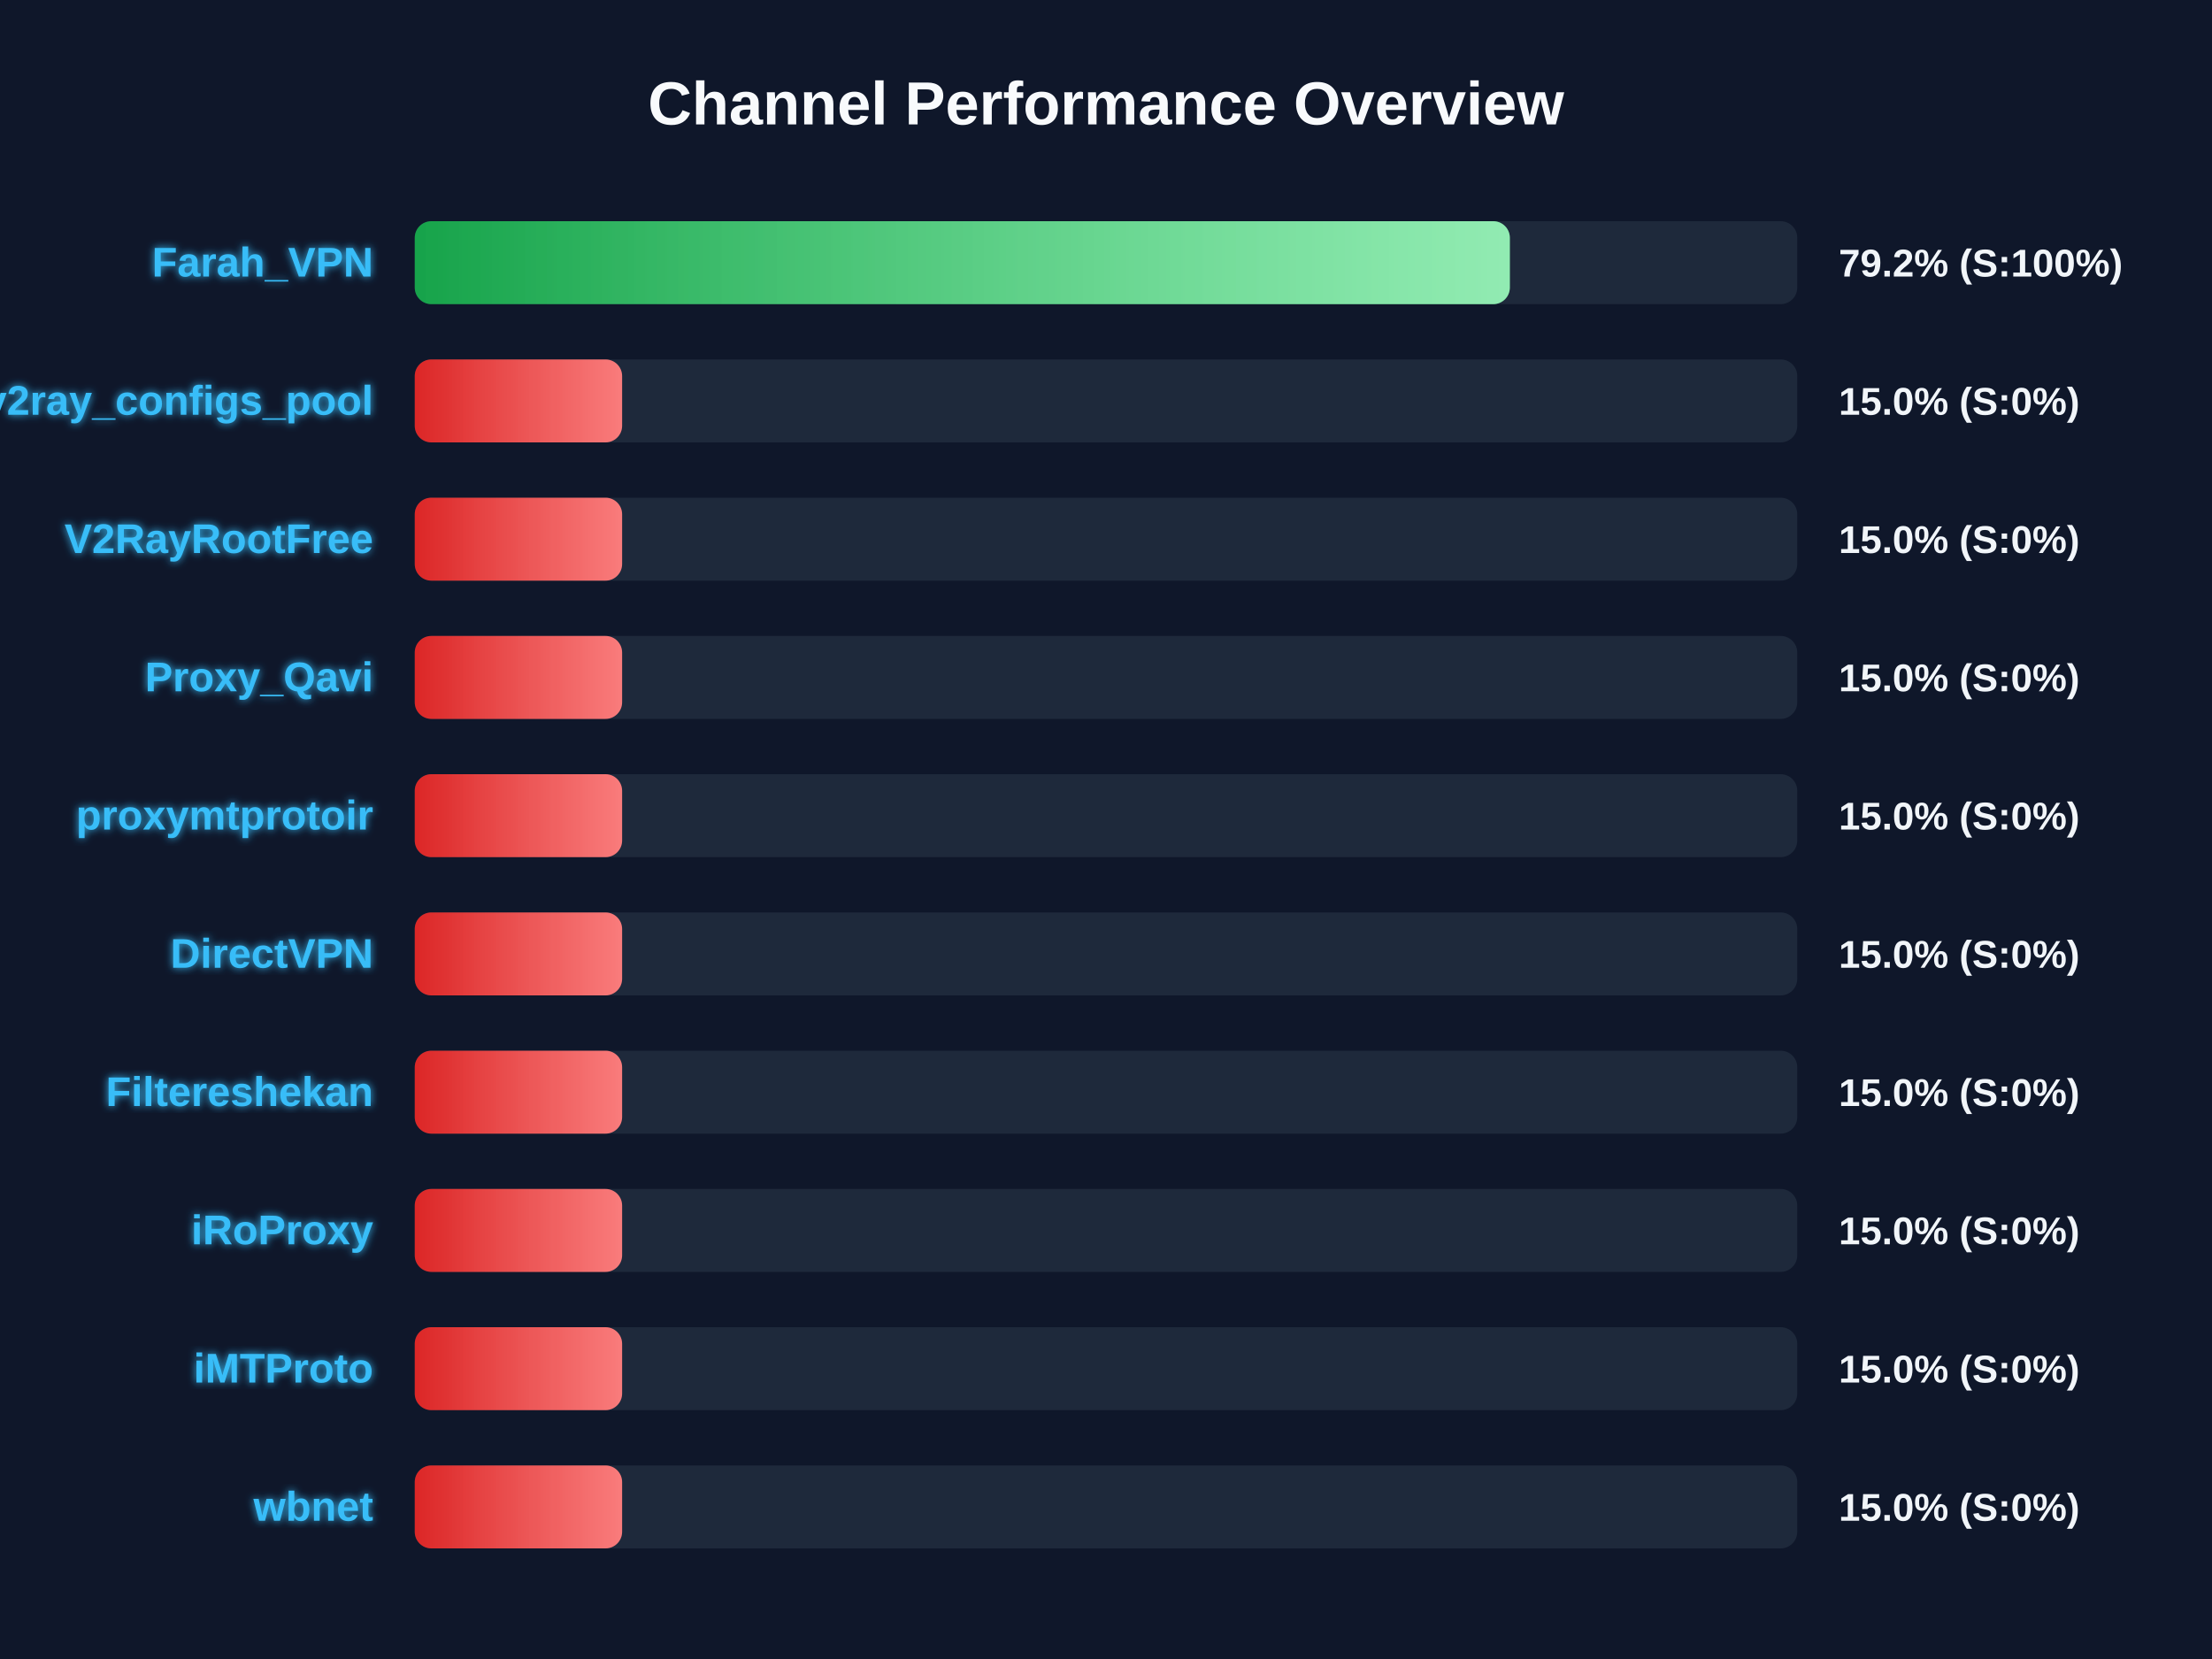
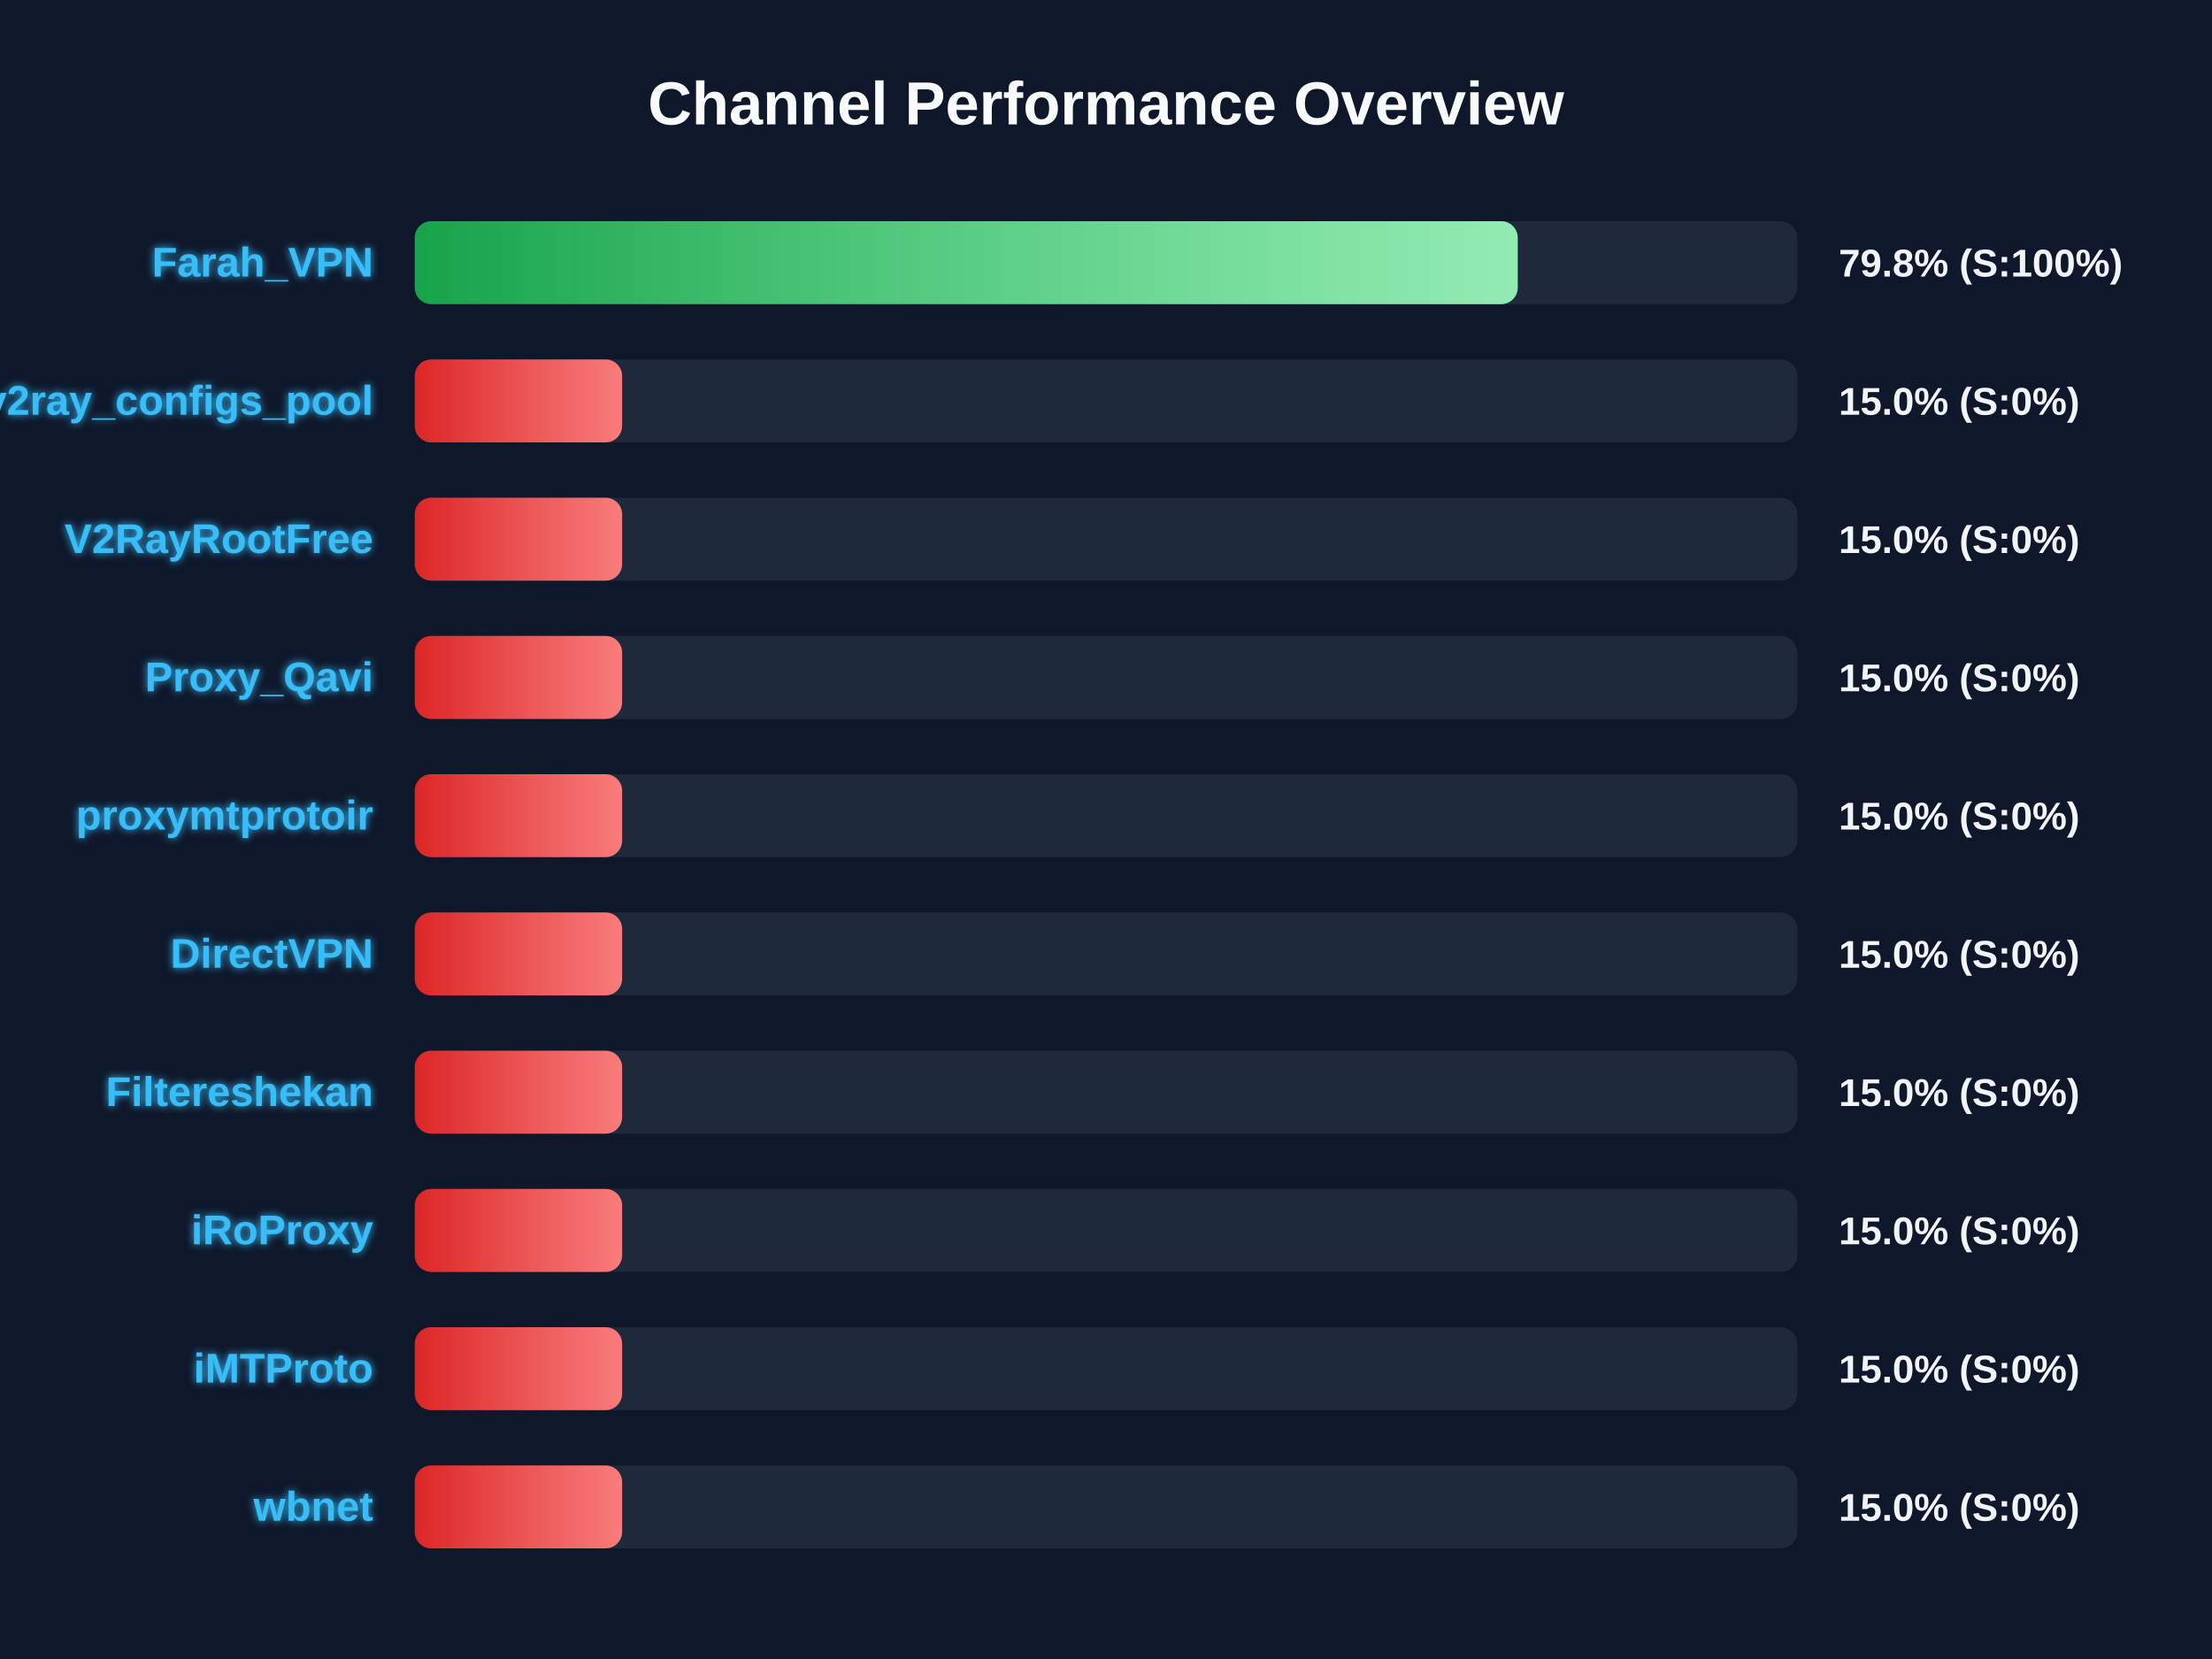
<svg xmlns="http://www.w3.org/2000/svg" width="800" height="600" version="1.1">
  <defs>
    <linearGradient id="grad-green" x1="0%" y1="0%" x2="100%" y2="0%">
      <stop offset="0%" stop-color="#16a34a" />
      <stop offset="100%" stop-color="#4ade80" />
    </linearGradient>
    <linearGradient id="grad-yellow" x1="0%" y1="0%" x2="100%" y2="0%">
      <stop offset="0%" stop-color="#ca8a04" />
      <stop offset="100%" stop-color="#fde047" />
    </linearGradient>
    <linearGradient id="grad-red" x1="0%" y1="0%" x2="100%" y2="0%">
      <stop offset="0%" stop-color="#dc2626" />
      <stop offset="100%" stop-color="#f87171" />
    </linearGradient>
    <linearGradient id="shimmer" x1="0%" y1="0%" x2="100%" y2="0%">
      <stop offset="0%" stop-color="rgba(255,255,255,0)" />
      <stop offset="50%" stop-color="rgba(255,255,255,0.4)" />
      <stop offset="100%" stop-color="rgba(255,255,255,0)" />
    </linearGradient>
    <filter id="glow" x="-20%" y="-20%" width="140%" height="140%">
      <feGaussianBlur stdDeviation="1.5" result="blur" />
      <feComposite in="SourceGraphic" in2="blur" operator="over" />
    </filter>
  </defs>
  <style>
        .bg-rect { fill: #0f172a; }
        .title { font: bold 22px 'Segoe UI', Arial, sans-serif; fill: #f8fafc; }
        .row { font: bold 15px 'Segoe UI', Arial, sans-serif; fill: #38bdf8; filter: url(#glow); }
        .score { font: bold 14px 'Segoe UI', Arial, sans-serif; fill: #f1f5f9; }
        @keyframes shimmer-anim {
            0% { transform: translateX(-100%); }
            100% { transform: translateX(200%); }
        }
        .shimmer-rect {
            animation: shimmer-anim 2.5s infinite linear;
        }
    </style>
  <rect width="100%" height="100%" class="bg-rect" />
  <text x="400" y="45" text-anchor="middle" class="title">Channel Performance Overview</text>
  <rect x="150" y="80" width="500" height="30" fill="#1e293b" rx="6" />
  <clipPath id="clip-0">
-     <rect x="150" y="80" width="396.05" height="30" rx="6" />
+     <rect x="150" y="80" width="398.9" height="30" rx="6" />
  </clipPath>
-   <rect x="150" y="80" width="396.05" height="30" fill="url(#grad-green)" rx="6" />
+   <rect x="150" y="80" width="398.9" height="30" fill="url(#grad-green)" rx="6" />
  <g clip-path="url(#clip-0)">
    <rect x="150" y="80" width="100%" height="30" fill="url(#shimmer)" class="shimmer-rect" />
  </g>
  <text x="135" y="100" text-anchor="end" class="row">Farah_VPN</text>
-   <text x="665" y="100" text-anchor="start" class="score">79.2% (S:100%)</text>
+   <text x="665" y="100" text-anchor="start" class="score">79.8% (S:100%)</text>
  <rect x="150" y="130" width="500" height="30" fill="#1e293b" rx="6" />
  <clipPath id="clip-1">
    <rect x="150" y="130" width="75.0" height="30" rx="6" />
  </clipPath>
  <rect x="150" y="130" width="75.0" height="30" fill="url(#grad-red)" rx="6" />
  <g clip-path="url(#clip-1)">
    <rect x="150" y="130" width="100%" height="30" fill="url(#shimmer)" class="shimmer-rect" />
  </g>
  <text x="135" y="150" text-anchor="end" class="row">v2ray_configs_pool</text>
  <text x="665" y="150" text-anchor="start" class="score">15.0% (S:0%)</text>
  <rect x="150" y="180" width="500" height="30" fill="#1e293b" rx="6" />
  <clipPath id="clip-2">
    <rect x="150" y="180" width="75.0" height="30" rx="6" />
  </clipPath>
  <rect x="150" y="180" width="75.0" height="30" fill="url(#grad-red)" rx="6" />
  <g clip-path="url(#clip-2)">
    <rect x="150" y="180" width="100%" height="30" fill="url(#shimmer)" class="shimmer-rect" />
  </g>
  <text x="135" y="200" text-anchor="end" class="row">V2RayRootFree</text>
  <text x="665" y="200" text-anchor="start" class="score">15.0% (S:0%)</text>
  <rect x="150" y="230" width="500" height="30" fill="#1e293b" rx="6" />
  <clipPath id="clip-3">
    <rect x="150" y="230" width="75.0" height="30" rx="6" />
  </clipPath>
  <rect x="150" y="230" width="75.0" height="30" fill="url(#grad-red)" rx="6" />
  <g clip-path="url(#clip-3)">
    <rect x="150" y="230" width="100%" height="30" fill="url(#shimmer)" class="shimmer-rect" />
  </g>
  <text x="135" y="250" text-anchor="end" class="row">Proxy_Qavi</text>
  <text x="665" y="250" text-anchor="start" class="score">15.0% (S:0%)</text>
  <rect x="150" y="280" width="500" height="30" fill="#1e293b" rx="6" />
  <clipPath id="clip-4">
    <rect x="150" y="280" width="75.0" height="30" rx="6" />
  </clipPath>
  <rect x="150" y="280" width="75.0" height="30" fill="url(#grad-red)" rx="6" />
  <g clip-path="url(#clip-4)">
    <rect x="150" y="280" width="100%" height="30" fill="url(#shimmer)" class="shimmer-rect" />
  </g>
  <text x="135" y="300" text-anchor="end" class="row">proxymtprotoir</text>
  <text x="665" y="300" text-anchor="start" class="score">15.0% (S:0%)</text>
  <rect x="150" y="330" width="500" height="30" fill="#1e293b" rx="6" />
  <clipPath id="clip-5">
    <rect x="150" y="330" width="75.0" height="30" rx="6" />
  </clipPath>
  <rect x="150" y="330" width="75.0" height="30" fill="url(#grad-red)" rx="6" />
  <g clip-path="url(#clip-5)">
    <rect x="150" y="330" width="100%" height="30" fill="url(#shimmer)" class="shimmer-rect" />
  </g>
  <text x="135" y="350" text-anchor="end" class="row">DirectVPN</text>
  <text x="665" y="350" text-anchor="start" class="score">15.0% (S:0%)</text>
  <rect x="150" y="380" width="500" height="30" fill="#1e293b" rx="6" />
  <clipPath id="clip-6">
    <rect x="150" y="380" width="75.0" height="30" rx="6" />
  </clipPath>
  <rect x="150" y="380" width="75.0" height="30" fill="url(#grad-red)" rx="6" />
  <g clip-path="url(#clip-6)">
    <rect x="150" y="380" width="100%" height="30" fill="url(#shimmer)" class="shimmer-rect" />
  </g>
  <text x="135" y="400" text-anchor="end" class="row">Filtereshekan</text>
  <text x="665" y="400" text-anchor="start" class="score">15.0% (S:0%)</text>
  <rect x="150" y="430" width="500" height="30" fill="#1e293b" rx="6" />
  <clipPath id="clip-7">
    <rect x="150" y="430" width="75.0" height="30" rx="6" />
  </clipPath>
  <rect x="150" y="430" width="75.0" height="30" fill="url(#grad-red)" rx="6" />
  <g clip-path="url(#clip-7)">
    <rect x="150" y="430" width="100%" height="30" fill="url(#shimmer)" class="shimmer-rect" />
  </g>
  <text x="135" y="450" text-anchor="end" class="row">iRoProxy</text>
  <text x="665" y="450" text-anchor="start" class="score">15.0% (S:0%)</text>
  <rect x="150" y="480" width="500" height="30" fill="#1e293b" rx="6" />
  <clipPath id="clip-8">
    <rect x="150" y="480" width="75.0" height="30" rx="6" />
  </clipPath>
  <rect x="150" y="480" width="75.0" height="30" fill="url(#grad-red)" rx="6" />
  <g clip-path="url(#clip-8)">
    <rect x="150" y="480" width="100%" height="30" fill="url(#shimmer)" class="shimmer-rect" />
  </g>
  <text x="135" y="500" text-anchor="end" class="row">iMTProto</text>
  <text x="665" y="500" text-anchor="start" class="score">15.0% (S:0%)</text>
  <rect x="150" y="530" width="500" height="30" fill="#1e293b" rx="6" />
  <clipPath id="clip-9">
    <rect x="150" y="530" width="75.0" height="30" rx="6" />
  </clipPath>
  <rect x="150" y="530" width="75.0" height="30" fill="url(#grad-red)" rx="6" />
  <g clip-path="url(#clip-9)">
    <rect x="150" y="530" width="100%" height="30" fill="url(#shimmer)" class="shimmer-rect" />
  </g>
  <text x="135" y="550" text-anchor="end" class="row">wbnet</text>
  <text x="665" y="550" text-anchor="start" class="score">15.0% (S:0%)</text>
</svg>
